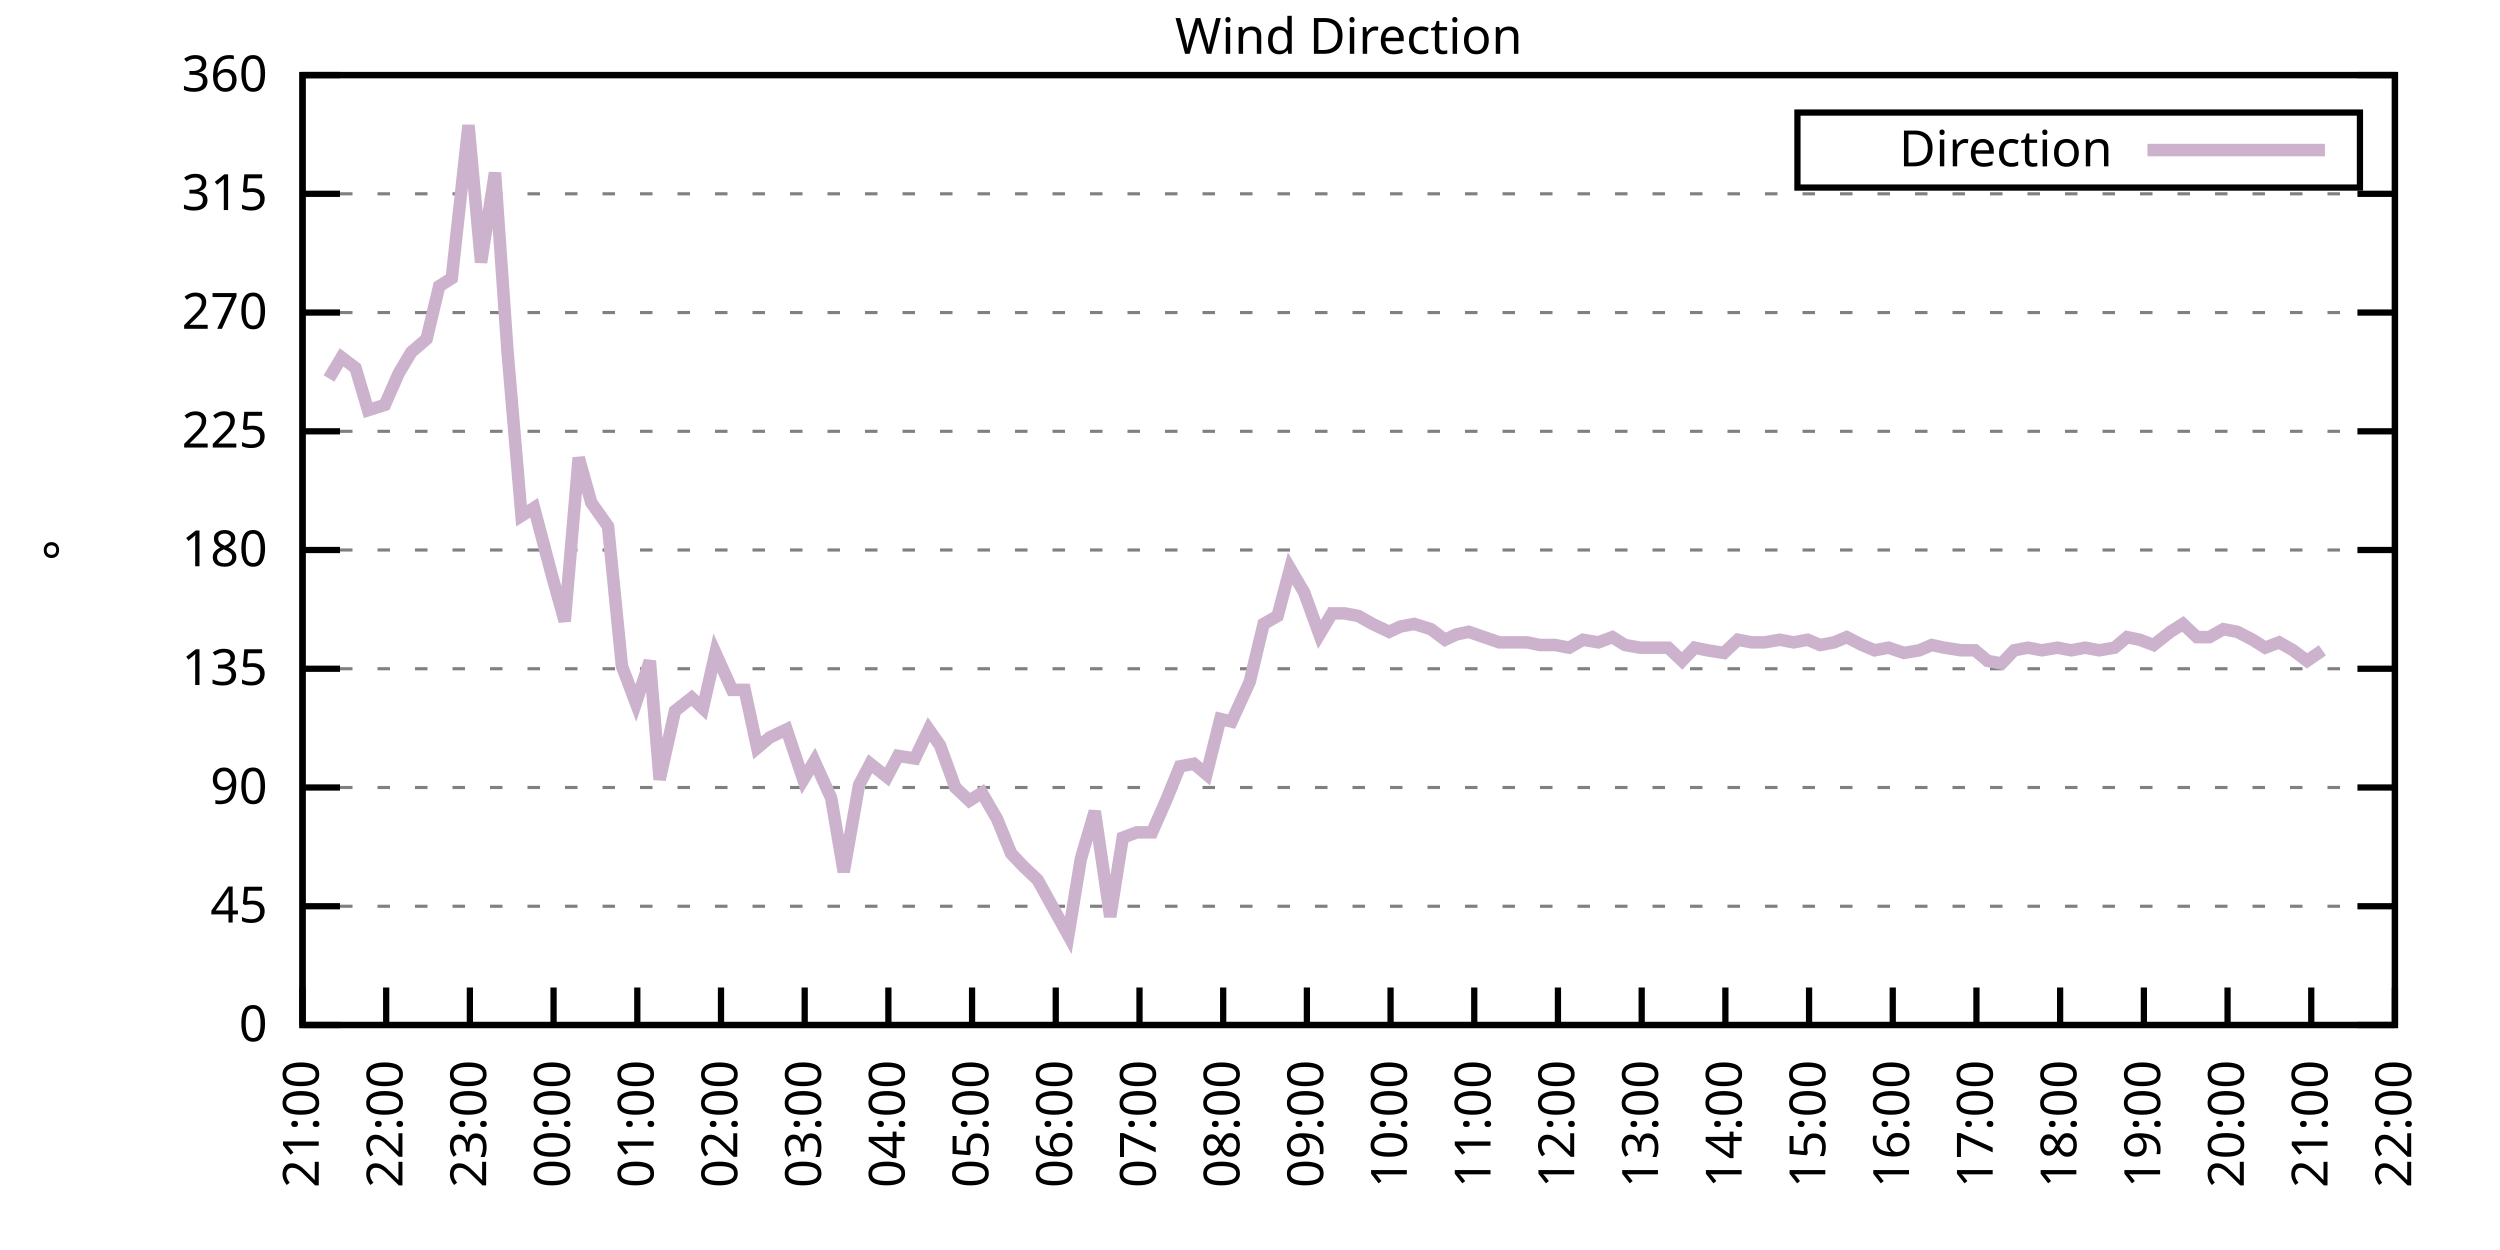
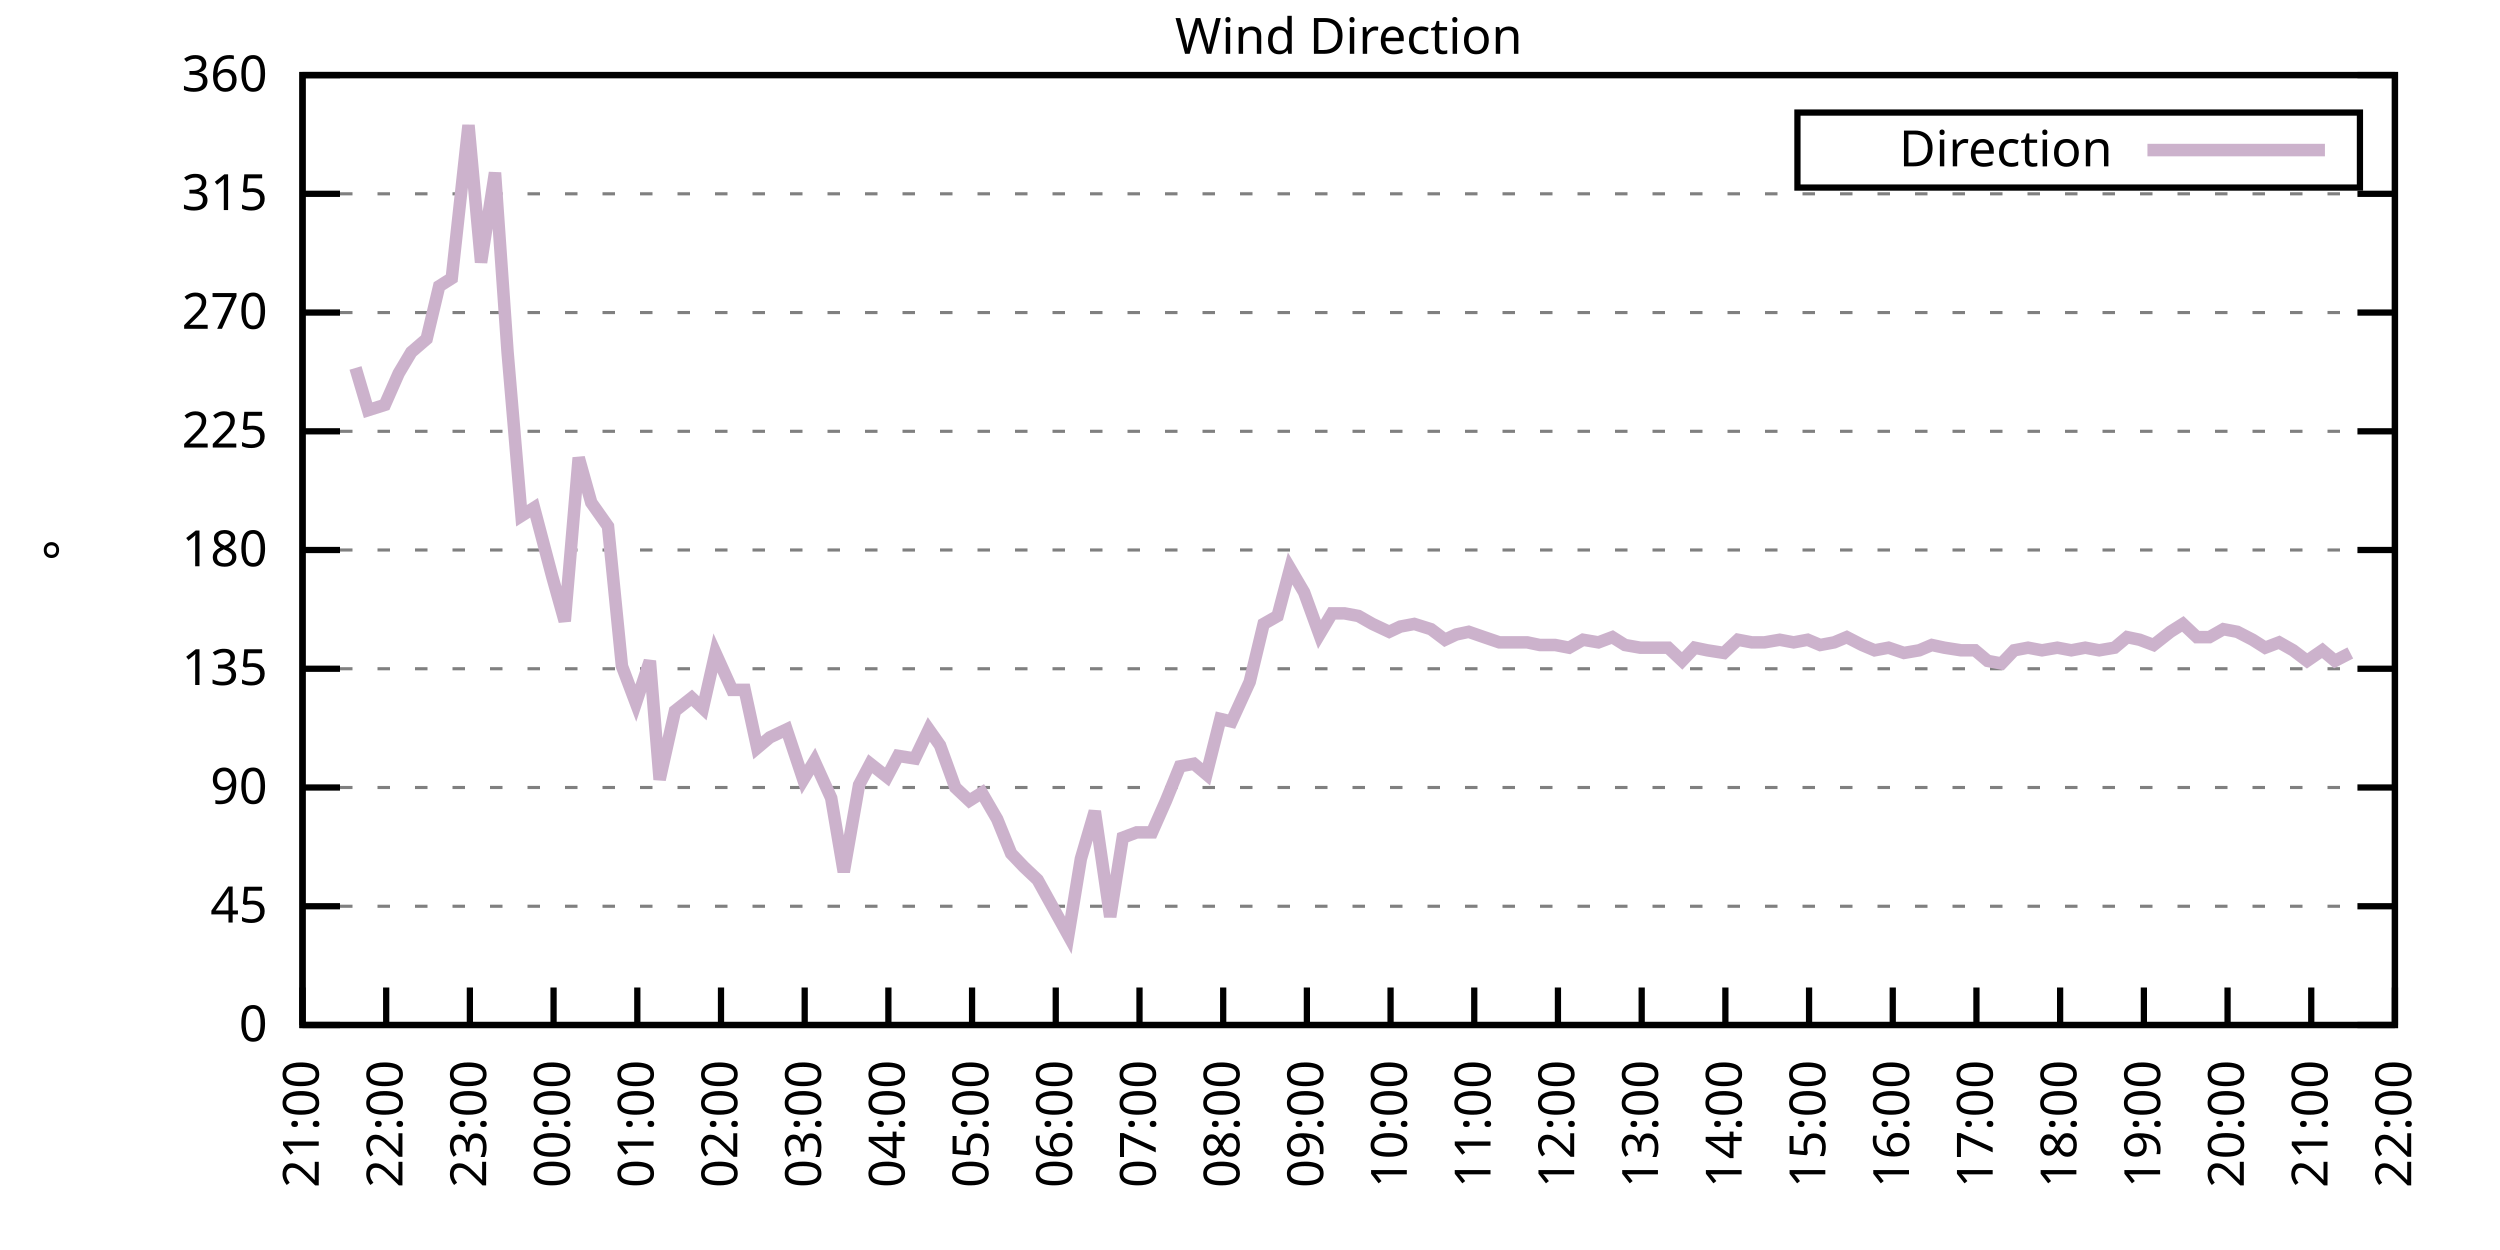
<svg xmlns="http://www.w3.org/2000/svg" xmlns:xlink="http://www.w3.org/1999/xlink" width="400" height="200" viewBox="0 0 400 200">
  <g id="gnuplot_canvas">
    <rect x="0" y="0" width="400" height="200" fill="none" />
    <defs>
      <circle id="gpDot" r="0.5" stroke-width="0.5" stroke="currentColor" />
      <path id="gpPt0" stroke-width="0.333" stroke="currentColor" d="M-1,0 h2 M0,-1 v2" />
      <path id="gpPt1" stroke-width="0.333" stroke="currentColor" d="M-1,-1 L1,1 M1,-1 L-1,1" />
      <path id="gpPt2" stroke-width="0.333" stroke="currentColor" d="M-1,0 L1,0 M0,-1 L0,1 M-1,-1 L1,1 M-1,1 L1,-1" />
      <rect id="gpPt3" stroke-width="0.333" stroke="currentColor" x="-1" y="-1" width="2" height="2" />
      <rect id="gpPt4" stroke-width="0.333" stroke="currentColor" fill="currentColor" x="-1" y="-1" width="2" height="2" />
      <circle id="gpPt5" stroke-width="0.333" stroke="currentColor" cx="0" cy="0" r="1" />
      <use xlink:href="#gpPt5" id="gpPt6" fill="currentColor" stroke="none" />
      <path id="gpPt7" stroke-width="0.333" stroke="currentColor" d="M0,-1.33 L-1.33,0.67 L1.33,0.67 z" />
      <use xlink:href="#gpPt7" id="gpPt8" fill="currentColor" stroke="none" />
      <use xlink:href="#gpPt7" id="gpPt9" stroke="currentColor" transform="rotate(180)" />
      <use xlink:href="#gpPt9" id="gpPt10" fill="currentColor" stroke="none" />
      <use xlink:href="#gpPt3" id="gpPt11" stroke="currentColor" transform="rotate(45)" />
      <use xlink:href="#gpPt11" id="gpPt12" fill="currentColor" stroke="none" />
      <path id="gpPt13" stroke-width="0.333" stroke="currentColor" d="M0,1.330 L1.265,0.411 L0.782,-1.067 L-0.782,-1.076 L-1.265,0.411 z" />
      <use xlink:href="#gpPt13" id="gpPt14" fill="currentColor" stroke="none" />
      <filter id="textbox" filterUnits="objectBoundingBox" x="0" y="0" height="1" width="1">
        <feFlood flood-color="white" flood-opacity="1" result="bgnd" />
        <feComposite in="SourceGraphic" in2="bgnd" operator="atop" />
      </filter>
      <filter id="greybox" filterUnits="objectBoundingBox" x="0" y="0" height="1" width="1">
        <feFlood flood-color="lightgrey" flood-opacity="1" result="grey" />
        <feComposite in="SourceGraphic" in2="grey" operator="atop" />
      </filter>
    </defs>
    <g fill="none" color="white" stroke="currentColor" stroke-width="1.00" stroke-linecap="butt" stroke-linejoin="miter">
</g>
    <g fill="none" color="black" stroke="currentColor" stroke-width="1.00" stroke-linecap="butt" stroke-linejoin="miter">
      <g stroke="none" shape-rendering="crispEdges">
        <polygon fill="rgb(255, 255, 255)" points="48.40,164.00 383.18,164.00 383.18,12.02 48.40,12.02 " />
      </g>
    </g>
    <g fill="none" color="black" stroke="currentColor" stroke-width="1.00" stroke-linecap="butt" stroke-linejoin="miter">
</g>
    <g fill="none" color="black" stroke="black" stroke-width="0.50" stroke-linecap="butt" stroke-linejoin="miter">
</g>
    <g fill="none" color="gray" stroke="currentColor" stroke-width="0.50" stroke-linecap="butt" stroke-linejoin="miter">
      <path stroke="gray" stroke-dasharray="2,4" class="gridline" d="M48.40,164.00 L383.19,164.00  " />
    </g>
    <g fill="none" color="gray" stroke="gray" stroke-width="1.00" stroke-linecap="butt" stroke-linejoin="miter">
</g>
    <g fill="none" color="black" stroke="currentColor" stroke-width="1.00" stroke-linecap="butt" stroke-linejoin="miter">
      <path stroke="black" d="M48.40,164.00 L54.40,164.00 M383.19,164.00 L377.19,164.00  " />
      <g transform="translate(42.80,166.60)" stroke="none" fill="black" font-family="Sans" font-size="8.00" text-anchor="end">
        <text>
          <tspan font-family="Sans"> 0</tspan>
        </text>
      </g>
    </g>
    <g fill="none" color="black" stroke="currentColor" stroke-width="1.00" stroke-linecap="butt" stroke-linejoin="miter">
</g>
    <g fill="none" color="black" stroke="black" stroke-width="0.50" stroke-linecap="butt" stroke-linejoin="miter">
</g>
    <g fill="none" color="gray" stroke="currentColor" stroke-width="0.50" stroke-linecap="butt" stroke-linejoin="miter">
      <path stroke="gray" stroke-dasharray="2,4" class="gridline" d="M48.40,145.00 L383.19,145.00  " />
    </g>
    <g fill="none" color="gray" stroke="gray" stroke-width="1.00" stroke-linecap="butt" stroke-linejoin="miter">
</g>
    <g fill="none" color="black" stroke="currentColor" stroke-width="1.00" stroke-linecap="butt" stroke-linejoin="miter">
      <path stroke="black" d="M48.40,145.00 L54.40,145.00 M383.19,145.00 L377.19,145.00  " />
      <g transform="translate(42.80,147.60)" stroke="none" fill="black" font-family="Sans" font-size="8.00" text-anchor="end">
        <text>
          <tspan font-family="Sans"> 45</tspan>
        </text>
      </g>
    </g>
    <g fill="none" color="black" stroke="currentColor" stroke-width="1.00" stroke-linecap="butt" stroke-linejoin="miter">
</g>
    <g fill="none" color="black" stroke="black" stroke-width="0.50" stroke-linecap="butt" stroke-linejoin="miter">
</g>
    <g fill="none" color="gray" stroke="currentColor" stroke-width="0.50" stroke-linecap="butt" stroke-linejoin="miter">
      <path stroke="gray" stroke-dasharray="2,4" class="gridline" d="M48.40,126.00 L383.19,126.00  " />
    </g>
    <g fill="none" color="gray" stroke="gray" stroke-width="1.00" stroke-linecap="butt" stroke-linejoin="miter">
</g>
    <g fill="none" color="black" stroke="currentColor" stroke-width="1.00" stroke-linecap="butt" stroke-linejoin="miter">
      <path stroke="black" d="M48.40,126.00 L54.40,126.00 M383.19,126.00 L377.19,126.00  " />
      <g transform="translate(42.80,128.60)" stroke="none" fill="black" font-family="Sans" font-size="8.00" text-anchor="end">
        <text>
          <tspan font-family="Sans"> 90</tspan>
        </text>
      </g>
    </g>
    <g fill="none" color="black" stroke="currentColor" stroke-width="1.00" stroke-linecap="butt" stroke-linejoin="miter">
</g>
    <g fill="none" color="black" stroke="black" stroke-width="0.50" stroke-linecap="butt" stroke-linejoin="miter">
</g>
    <g fill="none" color="gray" stroke="currentColor" stroke-width="0.50" stroke-linecap="butt" stroke-linejoin="miter">
      <path stroke="gray" stroke-dasharray="2,4" class="gridline" d="M48.40,107.00 L383.19,107.00  " />
    </g>
    <g fill="none" color="gray" stroke="gray" stroke-width="1.00" stroke-linecap="butt" stroke-linejoin="miter">
</g>
    <g fill="none" color="black" stroke="currentColor" stroke-width="1.00" stroke-linecap="butt" stroke-linejoin="miter">
      <path stroke="black" d="M48.40,107.00 L54.40,107.00 M383.19,107.00 L377.19,107.00  " />
      <g transform="translate(42.80,109.60)" stroke="none" fill="black" font-family="Sans" font-size="8.00" text-anchor="end">
        <text>
          <tspan font-family="Sans"> 135</tspan>
        </text>
      </g>
    </g>
    <g fill="none" color="black" stroke="currentColor" stroke-width="1.00" stroke-linecap="butt" stroke-linejoin="miter">
</g>
    <g fill="none" color="black" stroke="black" stroke-width="0.50" stroke-linecap="butt" stroke-linejoin="miter">
</g>
    <g fill="none" color="gray" stroke="currentColor" stroke-width="0.50" stroke-linecap="butt" stroke-linejoin="miter">
      <path stroke="gray" stroke-dasharray="2,4" class="gridline" d="M48.40,88.00 L383.19,88.00  " />
    </g>
    <g fill="none" color="gray" stroke="gray" stroke-width="1.00" stroke-linecap="butt" stroke-linejoin="miter">
</g>
    <g fill="none" color="black" stroke="currentColor" stroke-width="1.00" stroke-linecap="butt" stroke-linejoin="miter">
      <path stroke="black" d="M48.40,88.00 L54.40,88.00 M383.19,88.00 L377.19,88.00  " />
      <g transform="translate(42.80,90.60)" stroke="none" fill="black" font-family="Sans" font-size="8.00" text-anchor="end">
        <text>
          <tspan font-family="Sans"> 180</tspan>
        </text>
      </g>
    </g>
    <g fill="none" color="black" stroke="currentColor" stroke-width="1.00" stroke-linecap="butt" stroke-linejoin="miter">
</g>
    <g fill="none" color="black" stroke="black" stroke-width="0.50" stroke-linecap="butt" stroke-linejoin="miter">
</g>
    <g fill="none" color="gray" stroke="currentColor" stroke-width="0.50" stroke-linecap="butt" stroke-linejoin="miter">
      <path stroke="gray" stroke-dasharray="2,4" class="gridline" d="M48.40,69.01 L383.19,69.01  " />
    </g>
    <g fill="none" color="gray" stroke="gray" stroke-width="1.00" stroke-linecap="butt" stroke-linejoin="miter">
</g>
    <g fill="none" color="black" stroke="currentColor" stroke-width="1.00" stroke-linecap="butt" stroke-linejoin="miter">
      <path stroke="black" d="M48.40,69.01 L54.40,69.01 M383.19,69.01 L377.19,69.01  " />
      <g transform="translate(42.80,71.61)" stroke="none" fill="black" font-family="Sans" font-size="8.00" text-anchor="end">
        <text>
          <tspan font-family="Sans"> 225</tspan>
        </text>
      </g>
    </g>
    <g fill="none" color="black" stroke="currentColor" stroke-width="1.00" stroke-linecap="butt" stroke-linejoin="miter">
</g>
    <g fill="none" color="black" stroke="black" stroke-width="0.50" stroke-linecap="butt" stroke-linejoin="miter">
</g>
    <g fill="none" color="gray" stroke="currentColor" stroke-width="0.50" stroke-linecap="butt" stroke-linejoin="miter">
      <path stroke="gray" stroke-dasharray="2,4" class="gridline" d="M48.40,50.01 L383.19,50.01  " />
    </g>
    <g fill="none" color="gray" stroke="gray" stroke-width="1.00" stroke-linecap="butt" stroke-linejoin="miter">
</g>
    <g fill="none" color="black" stroke="currentColor" stroke-width="1.00" stroke-linecap="butt" stroke-linejoin="miter">
      <path stroke="black" d="M48.40,50.01 L54.40,50.01 M383.19,50.01 L377.19,50.01  " />
      <g transform="translate(42.80,52.61)" stroke="none" fill="black" font-family="Sans" font-size="8.00" text-anchor="end">
        <text>
          <tspan font-family="Sans"> 270</tspan>
        </text>
      </g>
    </g>
    <g fill="none" color="black" stroke="currentColor" stroke-width="1.00" stroke-linecap="butt" stroke-linejoin="miter">
</g>
    <g fill="none" color="black" stroke="black" stroke-width="0.50" stroke-linecap="butt" stroke-linejoin="miter">
</g>
    <g fill="none" color="gray" stroke="currentColor" stroke-width="0.50" stroke-linecap="butt" stroke-linejoin="miter">
      <path stroke="gray" stroke-dasharray="2,4" class="gridline" d="M48.40,31.01 L383.19,31.01  " />
    </g>
    <g fill="none" color="gray" stroke="gray" stroke-width="1.00" stroke-linecap="butt" stroke-linejoin="miter">
</g>
    <g fill="none" color="black" stroke="currentColor" stroke-width="1.00" stroke-linecap="butt" stroke-linejoin="miter">
      <path stroke="black" d="M48.40,31.01 L54.40,31.01 M383.19,31.01 L377.19,31.01  " />
      <g transform="translate(42.80,33.61)" stroke="none" fill="black" font-family="Sans" font-size="8.00" text-anchor="end">
        <text>
          <tspan font-family="Sans"> 315</tspan>
        </text>
      </g>
    </g>
    <g fill="none" color="black" stroke="currentColor" stroke-width="1.00" stroke-linecap="butt" stroke-linejoin="miter">
</g>
    <g fill="none" color="black" stroke="black" stroke-width="0.50" stroke-linecap="butt" stroke-linejoin="miter">
</g>
    <g fill="none" color="gray" stroke="currentColor" stroke-width="0.50" stroke-linecap="butt" stroke-linejoin="miter">
      <path stroke="gray" stroke-dasharray="2,4" class="gridline" d="M48.40,12.01 L383.19,12.01  " />
    </g>
    <g fill="none" color="gray" stroke="gray" stroke-width="1.00" stroke-linecap="butt" stroke-linejoin="miter">
</g>
    <g fill="none" color="black" stroke="currentColor" stroke-width="1.00" stroke-linecap="butt" stroke-linejoin="miter">
      <path stroke="black" d="M48.40,12.01 L54.40,12.01 M383.19,12.01 L377.19,12.01  " />
      <g transform="translate(42.80,14.61)" stroke="none" fill="black" font-family="Sans" font-size="8.00" text-anchor="end">
        <text>
          <tspan font-family="Sans"> 360</tspan>
        </text>
      </g>
    </g>
    <g fill="none" color="black" stroke="currentColor" stroke-width="1.00" stroke-linecap="butt" stroke-linejoin="miter">
      <path stroke="black" d="M48.40,164.00 L48.40,158.00  " />
      <g transform="translate(51.00,169.60) rotate(270.00)" stroke="none" fill="black" font-family="Sans" font-size="8.00" text-anchor="end">
        <text>
          <tspan font-family="Sans">21:00</tspan>
        </text>
      </g>
    </g>
    <g fill="none" color="black" stroke="currentColor" stroke-width="1.00" stroke-linecap="butt" stroke-linejoin="miter">
      <path stroke="black" d="M61.79,164.00 L61.79,158.00  " />
      <g transform="translate(64.39,169.60) rotate(270.00)" stroke="none" fill="black" font-family="Sans" font-size="8.00" text-anchor="end">
        <text>
          <tspan font-family="Sans">22:00</tspan>
        </text>
      </g>
    </g>
    <g fill="none" color="black" stroke="currentColor" stroke-width="1.00" stroke-linecap="butt" stroke-linejoin="miter">
      <path stroke="black" d="M75.18,164.00 L75.18,158.00  " />
      <g transform="translate(77.78,169.60) rotate(270.00)" stroke="none" fill="black" font-family="Sans" font-size="8.00" text-anchor="end">
        <text>
          <tspan font-family="Sans">23:00</tspan>
        </text>
      </g>
    </g>
    <g fill="none" color="black" stroke="currentColor" stroke-width="1.00" stroke-linecap="butt" stroke-linejoin="miter">
      <path stroke="black" d="M88.57,164.00 L88.57,158.00  " />
      <g transform="translate(91.17,169.60) rotate(270.00)" stroke="none" fill="black" font-family="Sans" font-size="8.00" text-anchor="end">
        <text>
          <tspan font-family="Sans">00:00</tspan>
        </text>
      </g>
    </g>
    <g fill="none" color="black" stroke="currentColor" stroke-width="1.00" stroke-linecap="butt" stroke-linejoin="miter">
      <path stroke="black" d="M101.97,164.00 L101.97,158.00  " />
      <g transform="translate(104.57,169.60) rotate(270.00)" stroke="none" fill="black" font-family="Sans" font-size="8.00" text-anchor="end">
        <text>
          <tspan font-family="Sans">01:00</tspan>
        </text>
      </g>
    </g>
    <g fill="none" color="black" stroke="currentColor" stroke-width="1.00" stroke-linecap="butt" stroke-linejoin="miter">
      <path stroke="black" d="M115.36,164.00 L115.36,158.00  " />
      <g transform="translate(117.96,169.60) rotate(270.00)" stroke="none" fill="black" font-family="Sans" font-size="8.00" text-anchor="end">
        <text>
          <tspan font-family="Sans">02:00</tspan>
        </text>
      </g>
    </g>
    <g fill="none" color="black" stroke="currentColor" stroke-width="1.00" stroke-linecap="butt" stroke-linejoin="miter">
      <path stroke="black" d="M128.75,164.00 L128.75,158.00  " />
      <g transform="translate(131.35,169.60) rotate(270.00)" stroke="none" fill="black" font-family="Sans" font-size="8.00" text-anchor="end">
        <text>
          <tspan font-family="Sans">03:00</tspan>
        </text>
      </g>
    </g>
    <g fill="none" color="black" stroke="currentColor" stroke-width="1.00" stroke-linecap="butt" stroke-linejoin="miter">
      <path stroke="black" d="M142.14,164.00 L142.14,158.00  " />
      <g transform="translate(144.74,169.60) rotate(270.00)" stroke="none" fill="black" font-family="Sans" font-size="8.00" text-anchor="end">
        <text>
          <tspan font-family="Sans">04:00</tspan>
        </text>
      </g>
    </g>
    <g fill="none" color="black" stroke="currentColor" stroke-width="1.00" stroke-linecap="butt" stroke-linejoin="miter">
      <path stroke="black" d="M155.53,164.00 L155.53,158.00  " />
      <g transform="translate(158.13,169.60) rotate(270.00)" stroke="none" fill="black" font-family="Sans" font-size="8.00" text-anchor="end">
        <text>
          <tspan font-family="Sans">05:00</tspan>
        </text>
      </g>
    </g>
    <g fill="none" color="black" stroke="currentColor" stroke-width="1.00" stroke-linecap="butt" stroke-linejoin="miter">
      <path stroke="black" d="M168.92,164.00 L168.92,158.00  " />
      <g transform="translate(171.52,169.60) rotate(270.00)" stroke="none" fill="black" font-family="Sans" font-size="8.00" text-anchor="end">
        <text>
          <tspan font-family="Sans">06:00</tspan>
        </text>
      </g>
    </g>
    <g fill="none" color="black" stroke="currentColor" stroke-width="1.00" stroke-linecap="butt" stroke-linejoin="miter">
      <path stroke="black" d="M182.32,164.00 L182.32,158.00  " />
      <g transform="translate(184.92,169.60) rotate(270.00)" stroke="none" fill="black" font-family="Sans" font-size="8.00" text-anchor="end">
        <text>
          <tspan font-family="Sans">07:00</tspan>
        </text>
      </g>
    </g>
    <g fill="none" color="black" stroke="currentColor" stroke-width="1.00" stroke-linecap="butt" stroke-linejoin="miter">
      <path stroke="black" d="M195.71,164.00 L195.71,158.00  " />
      <g transform="translate(198.31,169.60) rotate(270.00)" stroke="none" fill="black" font-family="Sans" font-size="8.00" text-anchor="end">
        <text>
          <tspan font-family="Sans">08:00</tspan>
        </text>
      </g>
    </g>
    <g fill="none" color="black" stroke="currentColor" stroke-width="1.00" stroke-linecap="butt" stroke-linejoin="miter">
      <path stroke="black" d="M209.10,164.00 L209.10,158.00  " />
      <g transform="translate(211.70,169.60) rotate(270.00)" stroke="none" fill="black" font-family="Sans" font-size="8.00" text-anchor="end">
        <text>
          <tspan font-family="Sans">09:00</tspan>
        </text>
      </g>
    </g>
    <g fill="none" color="black" stroke="currentColor" stroke-width="1.00" stroke-linecap="butt" stroke-linejoin="miter">
      <path stroke="black" d="M222.49,164.00 L222.49,158.00  " />
      <g transform="translate(225.09,169.60) rotate(270.00)" stroke="none" fill="black" font-family="Sans" font-size="8.00" text-anchor="end">
        <text>
          <tspan font-family="Sans">10:00</tspan>
        </text>
      </g>
    </g>
    <g fill="none" color="black" stroke="currentColor" stroke-width="1.00" stroke-linecap="butt" stroke-linejoin="miter">
      <path stroke="black" d="M235.88,164.00 L235.88,158.00  " />
      <g transform="translate(238.48,169.60) rotate(270.00)" stroke="none" fill="black" font-family="Sans" font-size="8.00" text-anchor="end">
        <text>
          <tspan font-family="Sans">11:00</tspan>
        </text>
      </g>
    </g>
    <g fill="none" color="black" stroke="currentColor" stroke-width="1.00" stroke-linecap="butt" stroke-linejoin="miter">
      <path stroke="black" d="M249.27,164.00 L249.27,158.00  " />
      <g transform="translate(251.87,169.60) rotate(270.00)" stroke="none" fill="black" font-family="Sans" font-size="8.00" text-anchor="end">
        <text>
          <tspan font-family="Sans">12:00</tspan>
        </text>
      </g>
    </g>
    <g fill="none" color="black" stroke="currentColor" stroke-width="1.00" stroke-linecap="butt" stroke-linejoin="miter">
      <path stroke="black" d="M262.67,164.00 L262.67,158.00  " />
      <g transform="translate(265.27,169.60) rotate(270.00)" stroke="none" fill="black" font-family="Sans" font-size="8.00" text-anchor="end">
        <text>
          <tspan font-family="Sans">13:00</tspan>
        </text>
      </g>
    </g>
    <g fill="none" color="black" stroke="currentColor" stroke-width="1.00" stroke-linecap="butt" stroke-linejoin="miter">
      <path stroke="black" d="M276.06,164.00 L276.06,158.00  " />
      <g transform="translate(278.66,169.60) rotate(270.00)" stroke="none" fill="black" font-family="Sans" font-size="8.00" text-anchor="end">
        <text>
          <tspan font-family="Sans">14:00</tspan>
        </text>
      </g>
    </g>
    <g fill="none" color="black" stroke="currentColor" stroke-width="1.00" stroke-linecap="butt" stroke-linejoin="miter">
      <path stroke="black" d="M289.45,164.00 L289.45,158.00  " />
      <g transform="translate(292.05,169.60) rotate(270.00)" stroke="none" fill="black" font-family="Sans" font-size="8.00" text-anchor="end">
        <text>
          <tspan font-family="Sans">15:00</tspan>
        </text>
      </g>
    </g>
    <g fill="none" color="black" stroke="currentColor" stroke-width="1.00" stroke-linecap="butt" stroke-linejoin="miter">
      <path stroke="black" d="M302.84,164.00 L302.84,158.00  " />
      <g transform="translate(305.44,169.60) rotate(270.00)" stroke="none" fill="black" font-family="Sans" font-size="8.00" text-anchor="end">
        <text>
          <tspan font-family="Sans">16:00</tspan>
        </text>
      </g>
    </g>
    <g fill="none" color="black" stroke="currentColor" stroke-width="1.00" stroke-linecap="butt" stroke-linejoin="miter">
      <path stroke="black" d="M316.23,164.00 L316.23,158.00  " />
      <g transform="translate(318.83,169.60) rotate(270.00)" stroke="none" fill="black" font-family="Sans" font-size="8.00" text-anchor="end">
        <text>
          <tspan font-family="Sans">17:00</tspan>
        </text>
      </g>
    </g>
    <g fill="none" color="black" stroke="currentColor" stroke-width="1.00" stroke-linecap="butt" stroke-linejoin="miter">
      <path stroke="black" d="M329.62,164.00 L329.62,158.00  " />
      <g transform="translate(332.22,169.60) rotate(270.00)" stroke="none" fill="black" font-family="Sans" font-size="8.00" text-anchor="end">
        <text>
          <tspan font-family="Sans">18:00</tspan>
        </text>
      </g>
    </g>
    <g fill="none" color="black" stroke="currentColor" stroke-width="1.00" stroke-linecap="butt" stroke-linejoin="miter">
      <path stroke="black" d="M343.02,164.00 L343.02,158.00  " />
      <g transform="translate(345.62,169.60) rotate(270.00)" stroke="none" fill="black" font-family="Sans" font-size="8.00" text-anchor="end">
        <text>
          <tspan font-family="Sans">19:00</tspan>
        </text>
      </g>
    </g>
    <g fill="none" color="black" stroke="currentColor" stroke-width="1.00" stroke-linecap="butt" stroke-linejoin="miter">
      <path stroke="black" d="M356.41,164.00 L356.41,158.00  " />
      <g transform="translate(359.01,169.60) rotate(270.00)" stroke="none" fill="black" font-family="Sans" font-size="8.00" text-anchor="end">
        <text>
          <tspan font-family="Sans">20:00</tspan>
        </text>
      </g>
    </g>
    <g fill="none" color="black" stroke="currentColor" stroke-width="1.00" stroke-linecap="butt" stroke-linejoin="miter">
      <path stroke="black" d="M369.80,164.00 L369.80,158.00  " />
      <g transform="translate(372.40,169.60) rotate(270.00)" stroke="none" fill="black" font-family="Sans" font-size="8.00" text-anchor="end">
        <text>
          <tspan font-family="Sans">21:00</tspan>
        </text>
      </g>
    </g>
    <g fill="none" color="black" stroke="currentColor" stroke-width="1.00" stroke-linecap="butt" stroke-linejoin="miter">
      <path stroke="black" d="M383.19,164.00 L383.19,158.00  " />
      <g transform="translate(385.79,169.60) rotate(270.00)" stroke="none" fill="black" font-family="Sans" font-size="8.00" text-anchor="end">
        <text>
          <tspan font-family="Sans">22:00</tspan>
        </text>
      </g>
    </g>
    <g fill="none" color="black" stroke="currentColor" stroke-width="1.00" stroke-linecap="butt" stroke-linejoin="miter">
</g>
    <g fill="none" color="black" stroke="currentColor" stroke-width="1.00" stroke-linecap="butt" stroke-linejoin="miter">
      <path stroke="black" d="M48.40,12.01 L48.40,164.00 L383.19,164.00 L383.19,12.01 L48.40,12.01 Z  " />
    </g>
    <g fill="none" color="black" stroke="currentColor" stroke-width="1.00" stroke-linecap="butt" stroke-linejoin="miter">
</g>
    <g fill="none" color="black" stroke="currentColor" stroke-width="1.00" stroke-linecap="butt" stroke-linejoin="miter">
      <path stroke="black" d="M287.59,30.01 L287.59,18.01 L377.59,18.01 L377.59,30.01 L287.59,30.01 Z  " />
    </g>
    <g id="Wind_direction_plot_1">
      <g fill="none" color="white" stroke="black" stroke-width="2.00" stroke-linecap="butt" stroke-linejoin="miter">
</g>
      <g fill="none" color="black" stroke="currentColor" stroke-width="2.00" stroke-linecap="butt" stroke-linejoin="miter">
        <g transform="translate(337.99,26.61)" stroke="none" fill="black" font-family="Sans" font-size="8.00" text-anchor="end">
          <text>
            <tspan font-family="Sans">Direction</tspan>
          </text>
        </g>
      </g>
      <g fill="none" color="black" stroke="currentColor" stroke-width="2.00" stroke-linecap="butt" stroke-linejoin="miter">
-         <path stroke="rgb(204, 178, 204)" d="M343.59,24.01 L371.99,24.01 M52.64,60.56 L54.65,57.18 L56.88,58.87 L58.89,65.63 L61.57,64.78 L63.80,59.72   L65.81,56.34 L68.26,54.23 L70.27,45.79 L72.28,44.52 L74.96,20.03 L76.97,41.99 L79.20,27.63 L81.21,56.34   L83.44,82.52 L85.45,81.25 L88.35,92.23 L90.36,99.40 L92.59,73.23 L94.60,80.41 L97.28,84.21 L99.51,106.58   L101.74,112.49 L103.98,105.74 L105.54,124.74 L107.99,113.76 L110.67,111.65 L112.46,113.34 L114.47,104.47 L117.14,110.38   L119.15,110.38 L121.16,119.67 L123.17,117.98 L125.85,116.71 L128.53,124.74 L130.31,121.78 L132.99,127.69 L135.00,139.51   L137.45,125.58 L139.24,122.20 L141.92,124.31 L143.70,120.94 L146.38,121.36 L148.61,116.71 L150.40,119.25 L152.85,126.00   L155.09,128.11 L157.10,126.85 L159.55,131.07 L161.78,136.56 L163.79,138.67 L166.02,140.78 L170.93,149.65 L172.94,137.40   L175.17,129.80 L177.63,146.69 L179.64,134.02 L181.87,133.18 L184.32,133.18 L186.56,128.11 L188.79,122.62 L191.02,122.20   L193.03,123.89 L195.26,115.03 L197.05,115.45 L199.95,109.11 L202.18,99.83 L204.41,98.56 L206.42,90.96 L208.65,94.76   L211.11,101.52 L213.12,98.14 L215.13,98.14 L217.36,98.56 L219.59,99.83 L222.27,101.09 L224.05,100.25 L226.29,99.83   L228.96,100.67 L231.20,102.36 L232.98,101.52 L234.99,101.09 L237.44,101.94 L239.90,102.78 L242.36,102.78 L244.36,102.78   L246.37,103.20 L248.83,103.20 L251.06,103.63 L253.29,102.36 L255.75,102.78 L257.98,101.94 L259.99,103.20 L262.44,103.63   L264.45,103.63 L266.91,103.63 L269.14,105.74 L271.15,103.63 L273.16,104.05 L275.83,104.47 L278.07,102.36 L280.30,102.78   L282.31,102.78 L284.76,102.36 L286.99,102.78 L289.23,102.36 L291.23,103.20 L293.47,102.78 L295.48,101.94 L297.93,103.20   L299.94,104.05 L302.17,103.63 L304.63,104.47 L307.08,104.05 L309.09,103.20 L311.10,103.63 L313.78,104.05 L316.01,104.05   L318.02,105.74 L320.25,106.16 L322.26,104.05 L324.49,103.63 L326.72,104.05 L329.18,103.63 L331.41,104.05 L333.64,103.63   L335.87,104.05 L338.33,103.63 L340.34,101.94 L342.35,102.36 L344.58,103.20 L347.26,101.09 L349.26,99.83 L351.50,101.94   L353.51,101.94 L355.74,100.67 L357.97,101.09 L360.42,102.36 L362.43,103.63 L364.66,102.78 L366.90,104.05 L369.13,105.74   L371.58,104.05  " />
+         <path stroke="rgb(204, 178, 204)" d="M343.59,24.01 L371.99,24.01 M56.88,58.87 L58.89,65.63 L61.57,64.78 L63.80,59.72 L65.81,56.34 L68.26,54.23   L70.27,45.79 L72.28,44.52 L74.96,20.03 L76.97,41.99 L79.20,27.63 L81.21,56.34 L83.44,82.52 L85.45,81.25   L88.35,92.23 L90.36,99.40 L92.59,73.23 L94.60,80.41 L97.28,84.21 L99.51,106.58 L101.74,112.49 L103.98,105.74   L105.54,124.74 L107.99,113.76 L110.67,111.65 L112.46,113.34 L114.47,104.47 L117.14,110.38 L119.15,110.38 L121.16,119.67   L123.17,117.98 L125.85,116.71 L128.53,124.74 L130.31,121.78 L132.99,127.69 L135.00,139.51 L137.45,125.58 L139.24,122.20   L141.92,124.31 L143.70,120.94 L146.38,121.36 L148.61,116.71 L150.40,119.25 L152.85,126.00 L155.09,128.11 L157.10,126.85   L159.55,131.07 L161.78,136.56 L163.79,138.67 L166.02,140.78 L170.93,149.65 L172.94,137.40 L175.17,129.80 L177.63,146.69   L179.64,134.02 L181.87,133.18 L184.32,133.18 L186.56,128.11 L188.79,122.62 L191.02,122.20 L193.03,123.89 L195.26,115.03   L197.05,115.45 L199.95,109.11 L202.18,99.83 L204.41,98.56 L206.42,90.96 L208.65,94.76 L211.11,101.52 L213.12,98.14   L215.13,98.14 L217.36,98.56 L219.59,99.83 L222.27,101.09 L224.05,100.25 L226.29,99.83 L228.96,100.67 L231.20,102.36   L232.98,101.52 L234.99,101.09 L237.44,101.94 L239.90,102.78 L242.36,102.78 L244.36,102.78 L246.37,103.20 L248.83,103.20   L251.06,103.63 L253.29,102.36 L255.75,102.78 L257.98,101.94 L259.99,103.20 L262.44,103.63 L264.45,103.63 L266.91,103.63   L269.14,105.74 L271.15,103.63 L273.16,104.05 L275.83,104.47 L278.07,102.36 L280.30,102.78 L282.31,102.78 L284.76,102.36   L286.99,102.78 L289.23,102.36 L291.23,103.20 L293.47,102.78 L295.48,101.94 L297.93,103.20 L299.94,104.05 L302.17,103.63   L304.63,104.47 L307.08,104.05 L309.09,103.20 L311.10,103.63 L313.78,104.05 L316.01,104.05 L318.02,105.74 L320.25,106.16   L322.26,104.05 L324.49,103.63 L326.72,104.05 L329.18,103.63 L331.41,104.05 L333.64,103.63 L335.87,104.05 L338.33,103.63   L340.34,101.94 L342.35,102.36 L344.58,103.20 L347.26,101.09 L349.26,99.83 L351.50,101.94 L353.51,101.94 L355.74,100.67   L357.97,101.09 L360.42,102.36 L362.43,103.63 L364.66,102.78 L366.90,104.05 L369.13,105.74 L371.58,104.05 L373.59,105.74   L376.05,104.47  " />
      </g>
    </g>
    <g fill="none" color="black" stroke="currentColor" stroke-width="2.00" stroke-linecap="butt" stroke-linejoin="miter">
</g>
    <g fill="none" color="black" stroke="black" stroke-width="1.00" stroke-linecap="butt" stroke-linejoin="miter">
</g>
    <g fill="none" color="black" stroke="currentColor" stroke-width="1.00" stroke-linecap="butt" stroke-linejoin="miter">
      <path stroke="black" d="M48.40,12.01 L48.40,164.00 L383.19,164.00 L383.19,12.01 L48.40,12.01 Z  " />
      <g transform="translate(12.80,88.01) rotate(270.00)" stroke="none" fill="black" font-family="Sans" font-size="8.00" text-anchor="middle">
        <text>
          <tspan font-family="Sans">°</tspan>
        </text>
      </g>
    </g>
    <g fill="none" color="black" stroke="currentColor" stroke-width="1.00" stroke-linecap="butt" stroke-linejoin="miter">
</g>
    <g fill="none" color="black" stroke="currentColor" stroke-width="1.00" stroke-linecap="butt" stroke-linejoin="miter">
      <g transform="translate(215.79,8.61)" stroke="none" fill="black" font-family="Sans" font-size="8.00" text-anchor="middle">
        <text>
          <tspan font-family="Sans">Wind Direction</tspan>
        </text>
      </g>
    </g>
    <g fill="none" color="black" stroke="currentColor" stroke-width="1.00" stroke-linecap="butt" stroke-linejoin="miter">
</g>
  </g>
</svg>
